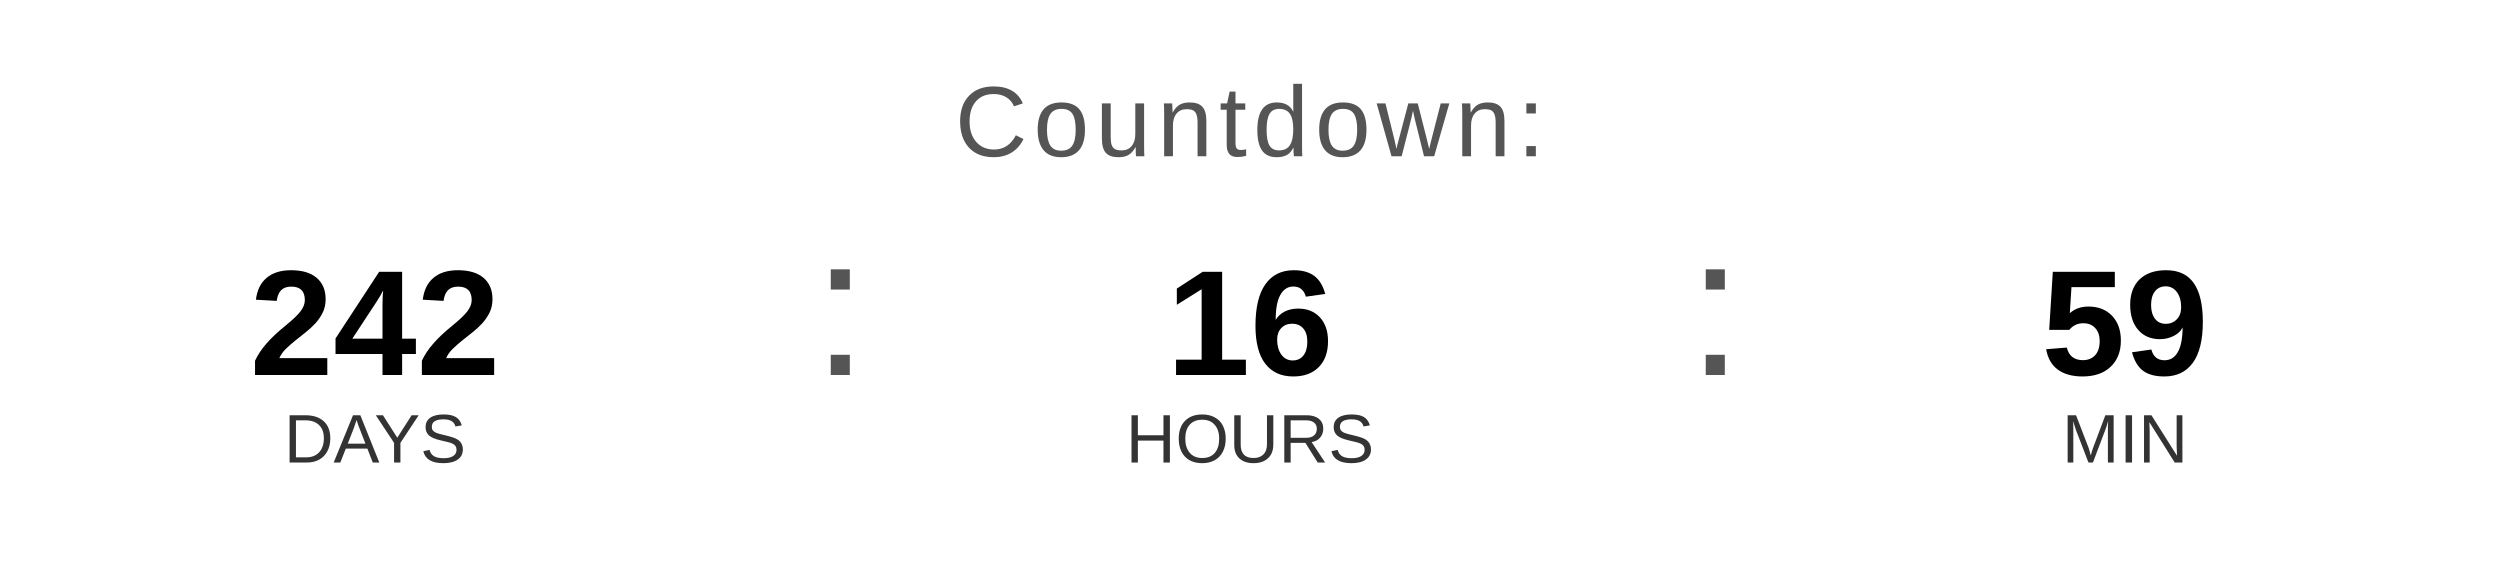
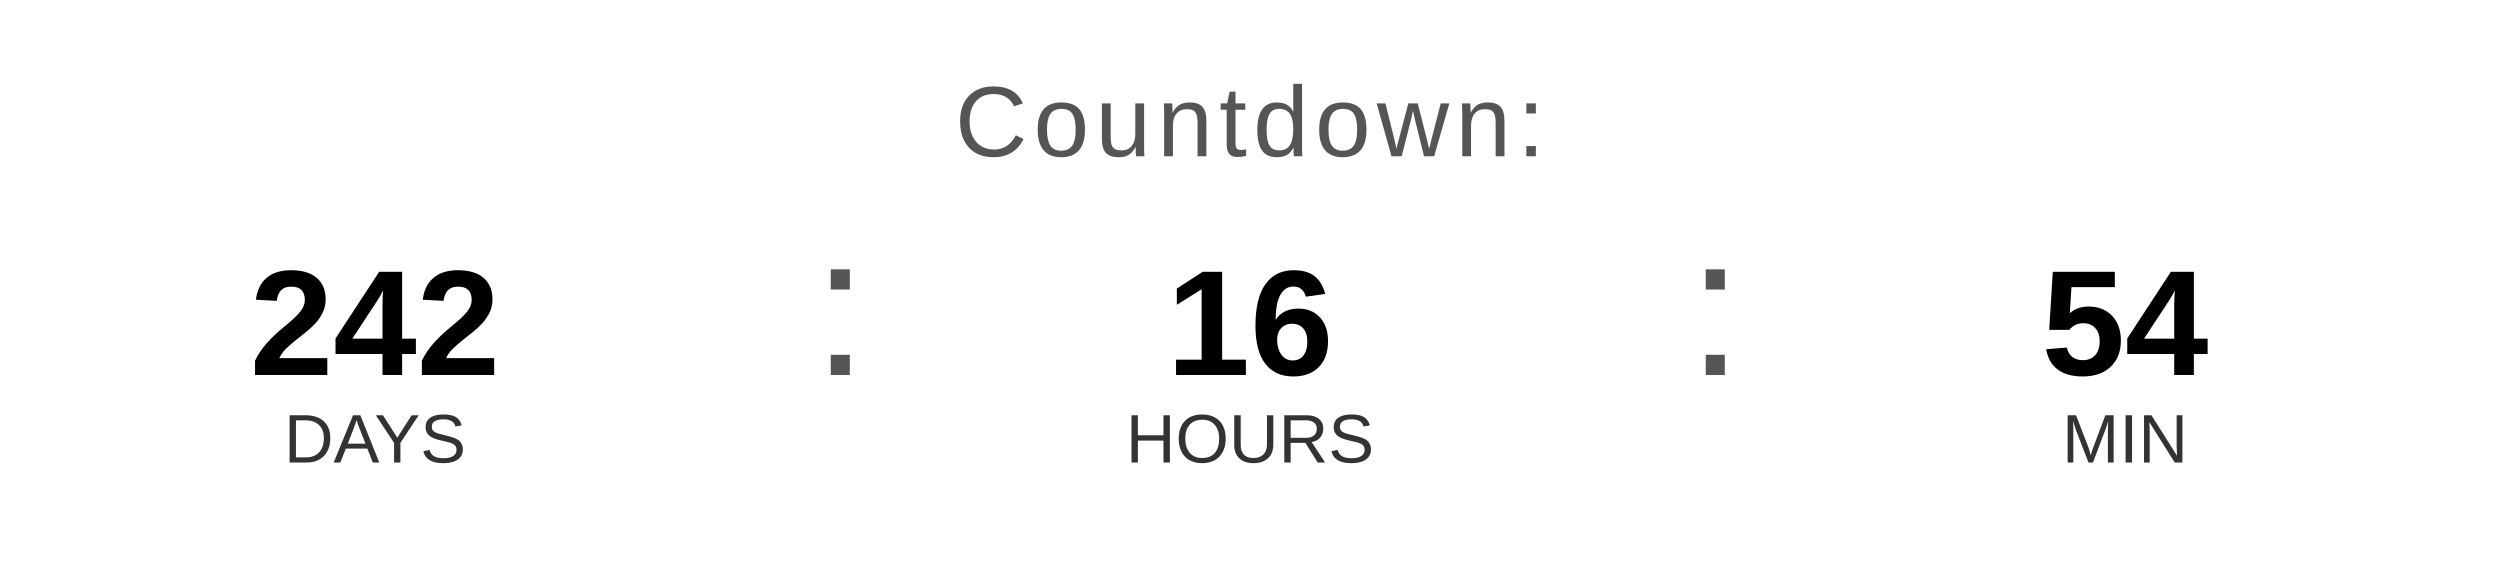
<svg xmlns="http://www.w3.org/2000/svg" width="400" height="90" viewBox="0 0 400 90">
  <text x="200" y="25" font-family="Arial, Helvetica, sans-serif" font-size="16" fill="#555555" text-anchor="middle" letter-spacing="1">
    Countdown:
  </text>
  <text x="60" y="60" font-family="Arial, Helvetica, sans-serif" font-size="24" font-weight="bold" fill="#000000" text-anchor="middle">242</text>
  <text x="60" y="74" font-family="Arial, Helvetica, sans-serif" font-size="11" fill="#333333" text-anchor="middle">DAYS</text>
  <text x="130" y="60" font-family="Arial, sans-serif" font-size="32" fill="#555555">:</text>
  <text x="200" y="60" font-family="Arial, Helvetica, sans-serif" font-size="24" font-weight="bold" fill="#000000" text-anchor="middle">16</text>
  <text x="200" y="74" font-family="Arial, Helvetica, sans-serif" font-size="11" fill="#333333" text-anchor="middle">HOURS</text>
  <text x="270" y="60" font-family="Arial, sans-serif" font-size="32" fill="#555555">:</text>
-   <text x="340" y="60" font-family="Arial, Helvetica, sans-serif" font-size="24" font-weight="bold" fill="#000000" text-anchor="middle">59</text>
+   <text x="340" y="60" font-family="Arial, Helvetica, sans-serif" font-size="24" font-weight="bold" fill="#000000" text-anchor="middle">54</text>
  <text x="340" y="74" font-family="Arial, Helvetica, sans-serif" font-size="11" fill="#333333" text-anchor="middle">MIN</text>
</svg>
